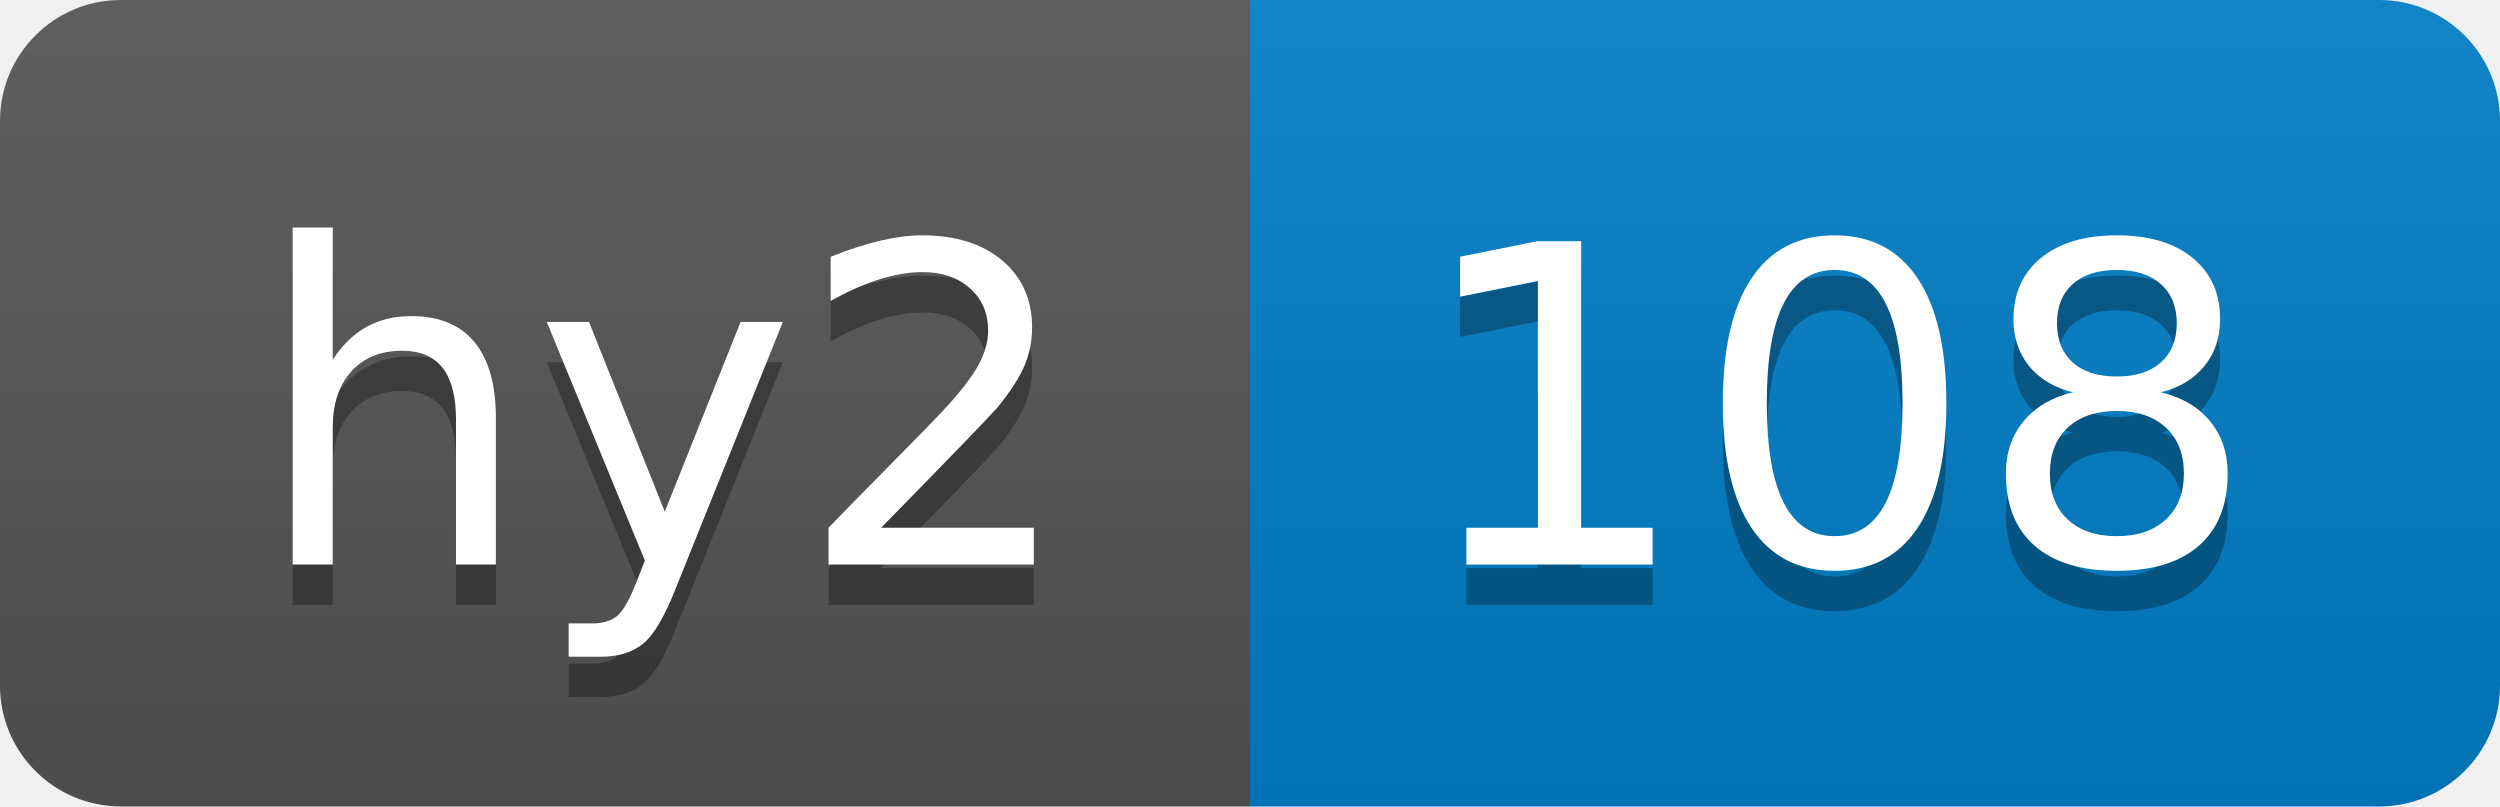
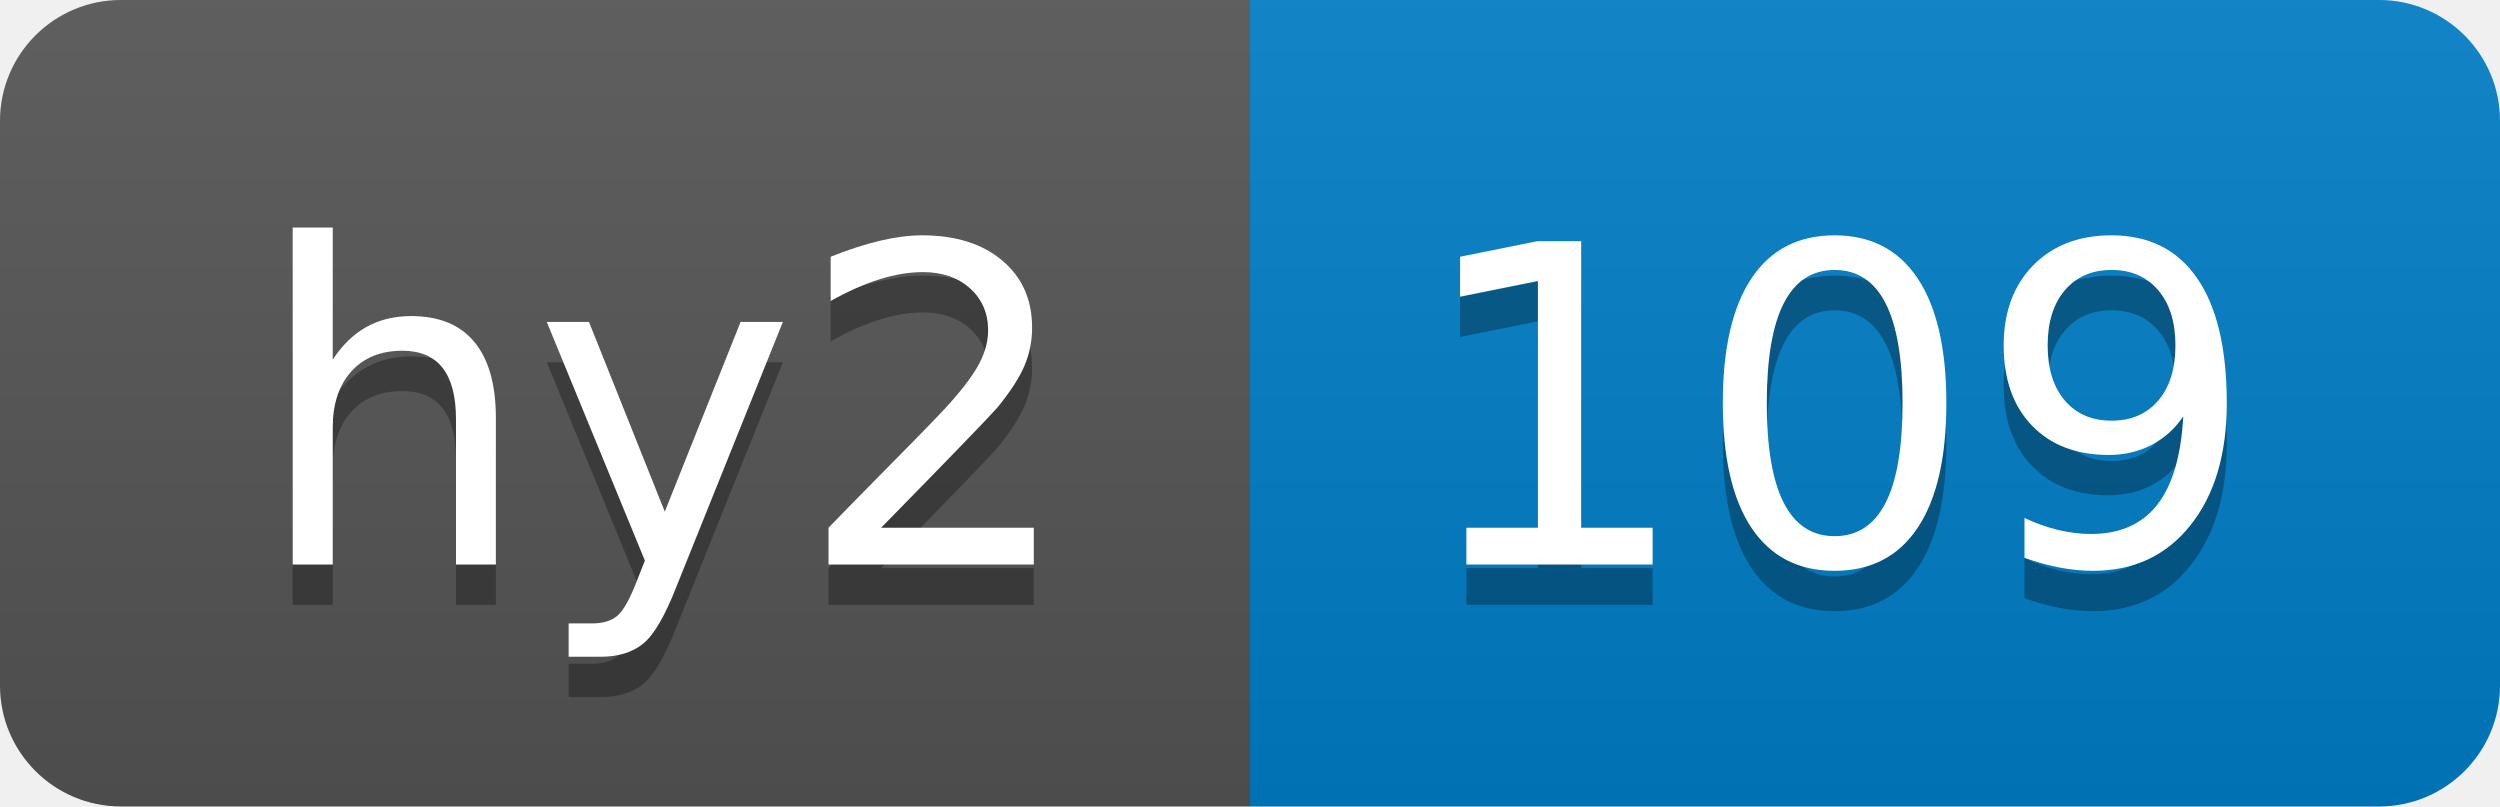
- <svg xmlns="http://www.w3.org/2000/svg" width="62" height="20" role="img" aria-label="hy2: 108">
+ <svg xmlns="http://www.w3.org/2000/svg" width="62" height="20" role="img" aria-label="hy2: 109">
  <linearGradient id="s" x2="0" y2="100%">
    <stop offset="0" stop-color="#bbb" stop-opacity=".1" />
    <stop offset="1" stop-opacity=".1" />
  </linearGradient>
  <clipPath id="r">
    <rect width="62" height="20" rx="3" fill="#fff" />
  </clipPath>
  <g clip-path="url(#r)">
    <rect width="31" height="20" fill="#555" />
    <rect x="31" width="31" height="20" fill="#007ec6" />
    <rect width="62" height="20" fill="url(#s)" />
  </g>
  <g fill="#fff" text-anchor="middle" font-family="Verdana,Geneva,DejaVu Sans,sans-serif" text-rendering="geometricPrecision" font-size="110">
    <text aria-hidden="true" x="165" y="150" fill="#010101" fill-opacity=".3" transform="scale(.1)" textLength="210">hy2</text>
    <text x="165" y="140" transform="scale(.1)" fill="#fff" textLength="210">hy2</text>
-     <text aria-hidden="true" x="455" y="150" fill="#010101" fill-opacity=".3" transform="scale(.1)" textLength="210">108</text>
-     <text x="455" y="140" transform="scale(.1)" fill="#fff" textLength="210">108</text>
+     <text aria-hidden="true" x="455" y="150" fill="#010101" fill-opacity=".3" transform="scale(.1)" textLength="210">109</text>
+     <text x="455" y="140" transform="scale(.1)" fill="#fff" textLength="210">109</text>
  </g>
</svg>
